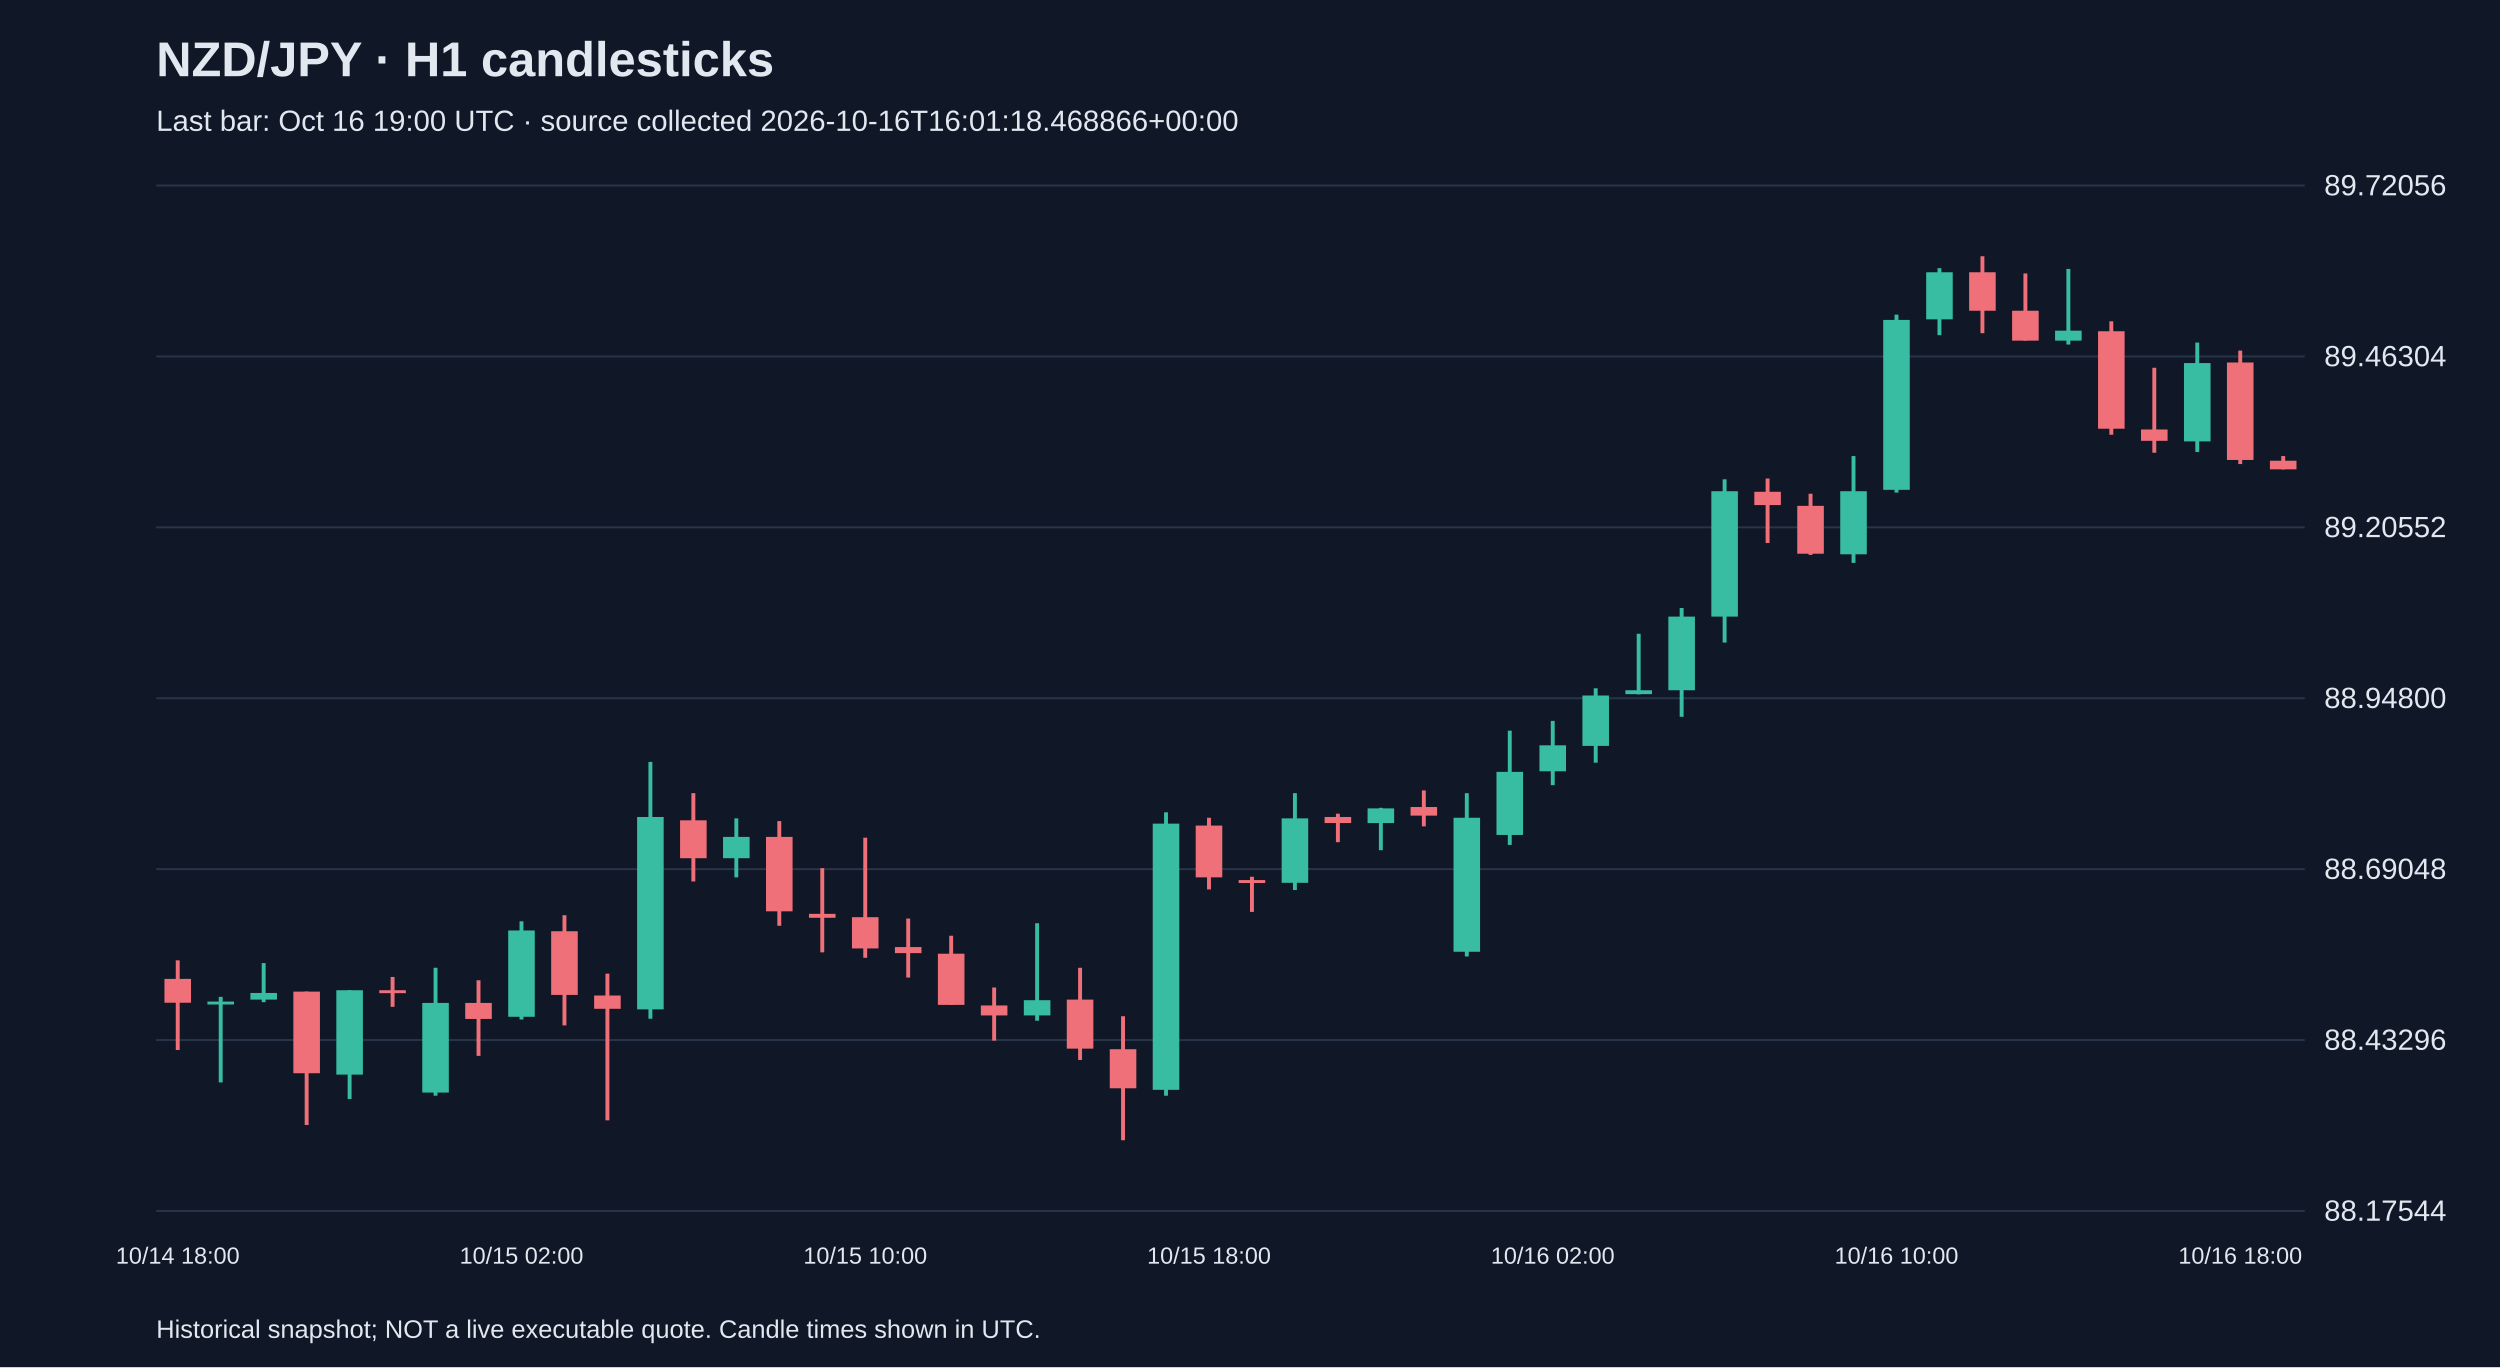
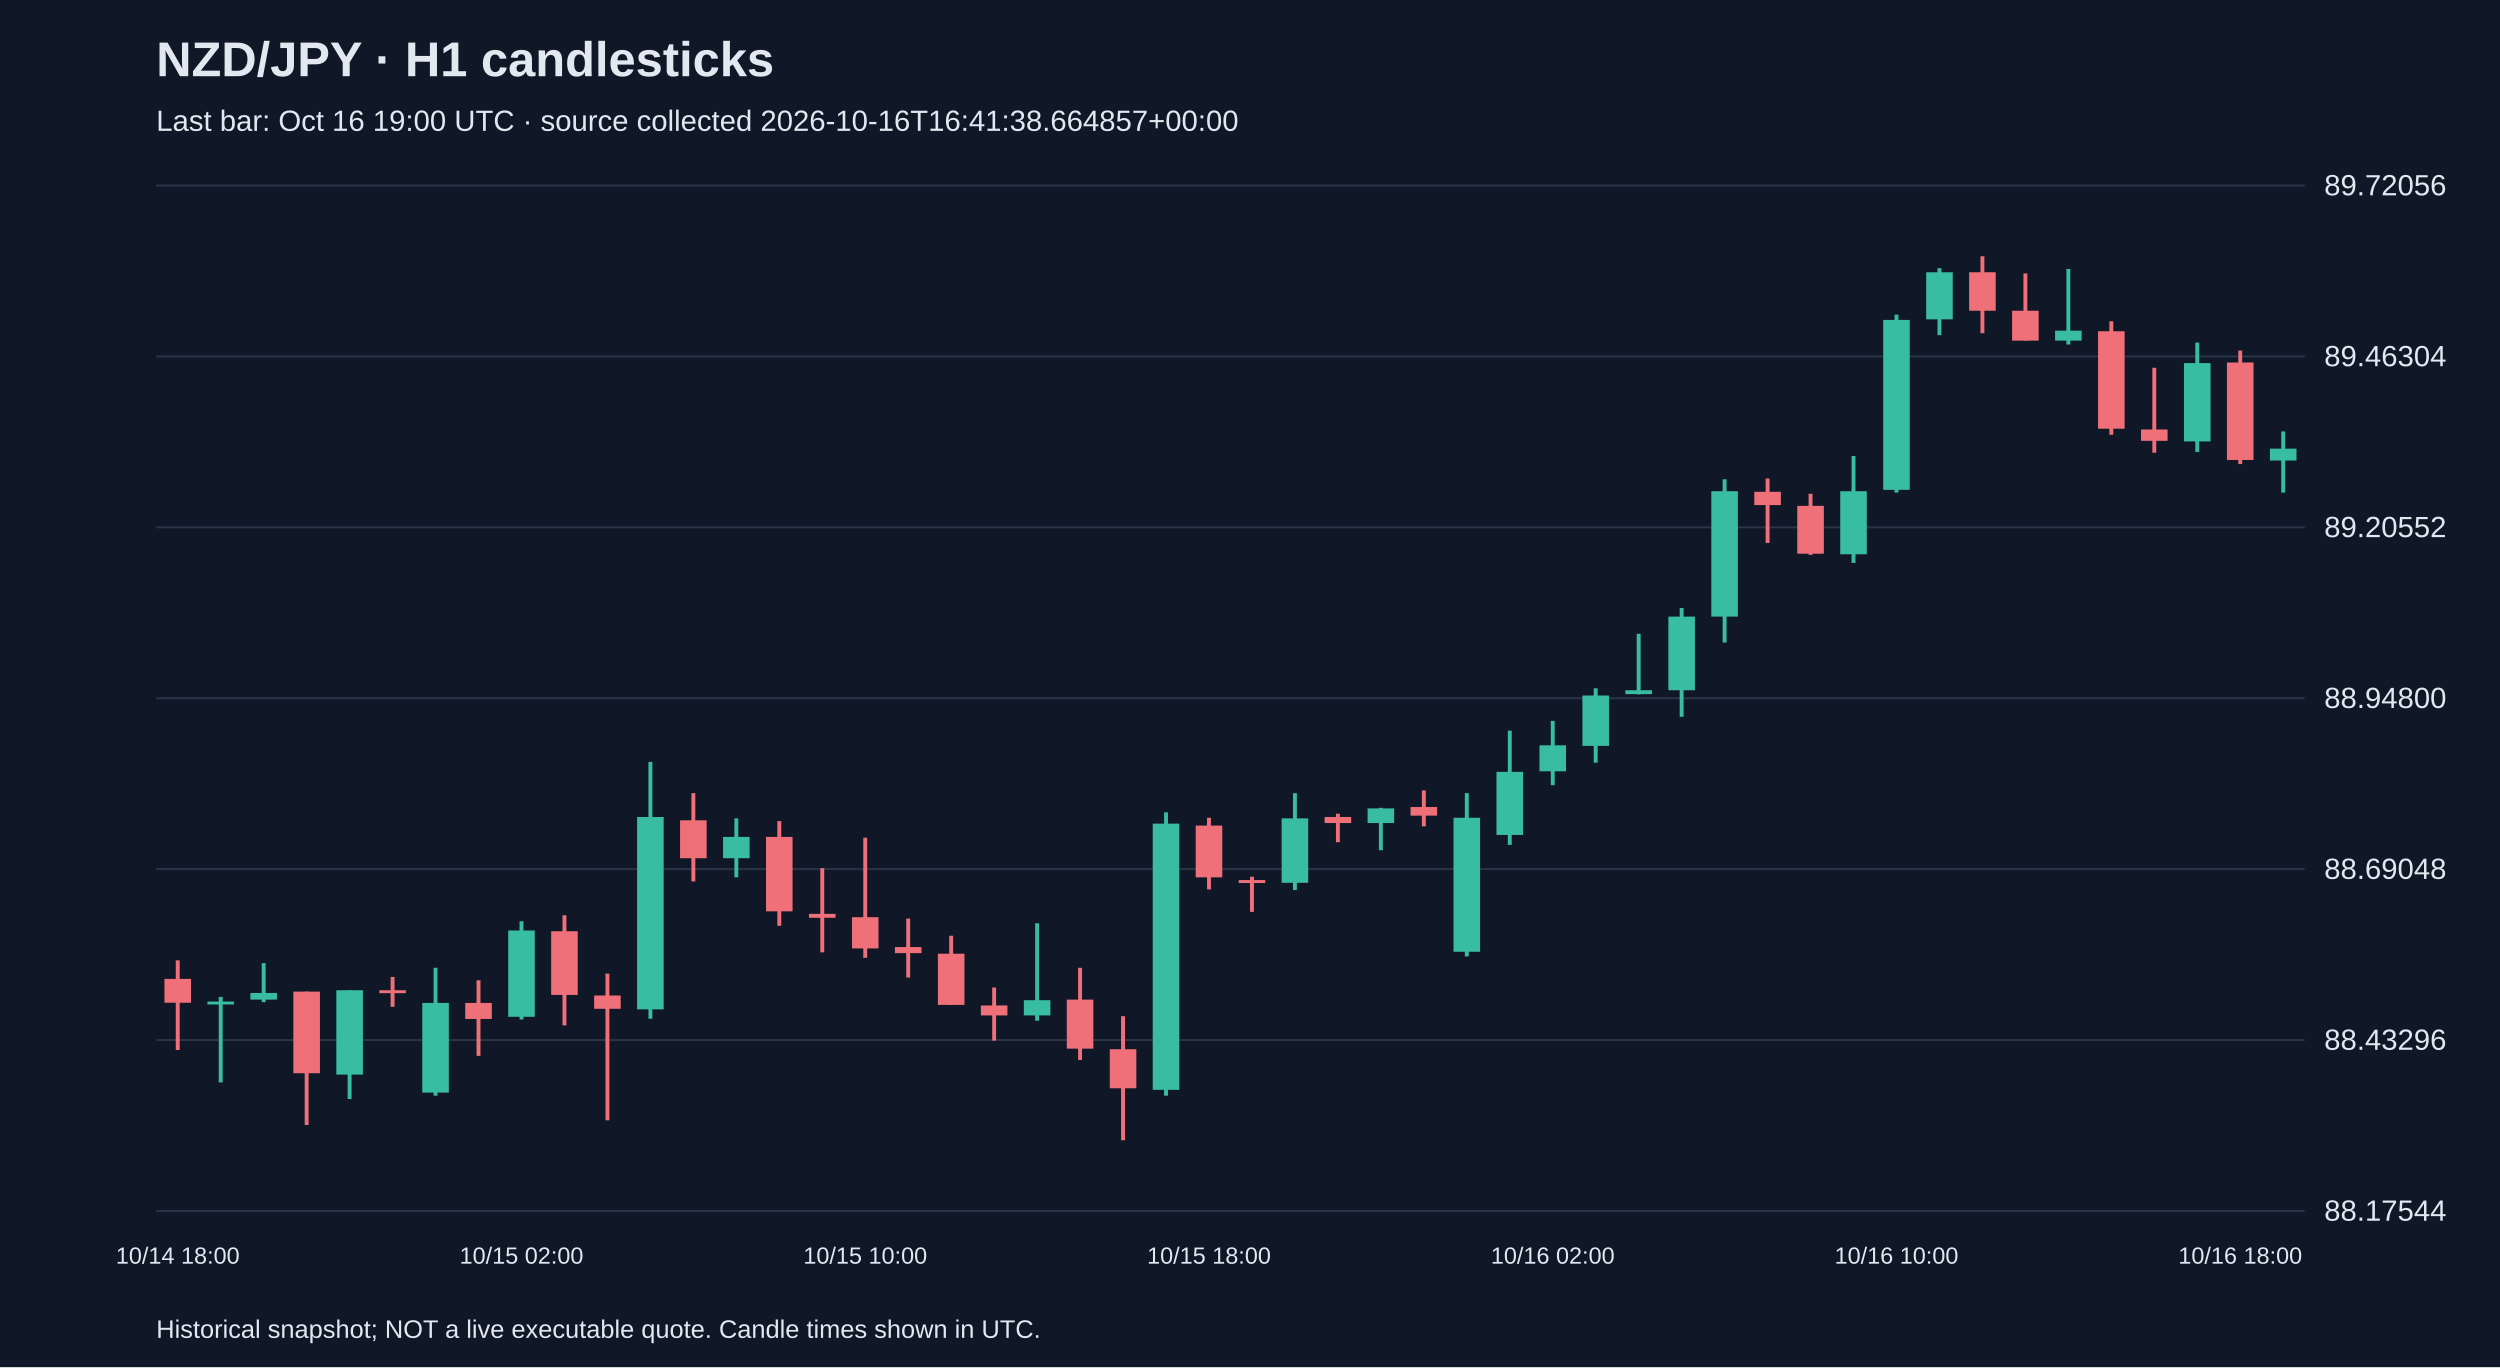
<svg xmlns="http://www.w3.org/2000/svg" viewBox="0 0 1280 700">
  <rect width="100%" height="100%" fill="#101827" />
  <style>text{font-family:Arial,sans-serif;fill:#e2e8f0}</style>
  <text x="80" y="39" font-size="25" font-weight="bold">NZD/JPY · H1 candlesticks</text>
-   <text x="80" y="67" font-size="15" fill="#a6b1c5">Last bar: Oct 16 19:00 UTC · source collected 2026-10-16T16:01:18.468866+00:00</text>
+   <text x="80" y="67" font-size="15" fill="#a6b1c5">Last bar: Oct 16 19:00 UTC · source collected 2026-10-16T16:41:38.664857+00:00</text>
  <line x1="80" y1="620.0" x2="1180" y2="620.0" stroke="#283548" />
  <text x="1190" y="625.0" font-size="15">88.17544</text>
  <line x1="80" y1="532.5" x2="1180" y2="532.5" stroke="#283548" />
  <text x="1190" y="537.5" font-size="15">88.43296</text>
  <line x1="80" y1="445.0" x2="1180" y2="445.0" stroke="#283548" />
  <text x="1190" y="450.0" font-size="15">88.69048</text>
  <line x1="80" y1="357.5" x2="1180" y2="357.5" stroke="#283548" />
  <text x="1190" y="362.5" font-size="15">88.94800</text>
  <line x1="80" y1="270.0" x2="1180" y2="270.0" stroke="#283548" />
  <text x="1190" y="275.0" font-size="15">89.20552</text>
  <line x1="80" y1="182.5" x2="1180" y2="182.5" stroke="#283548" />
  <text x="1190" y="187.5" font-size="15">89.46304</text>
  <line x1="80" y1="95.0" x2="1180" y2="95.0" stroke="#283548" />
  <text x="1190" y="100.0" font-size="15">89.72056</text>
  <line x1="91.0" y1="491.7" x2="91.0" y2="537.6" stroke="#f07079" stroke-width="2" />
  <rect x="84.2" y="501.2" width="13.6" height="12.2" fill="#f07079" />
  <text x="91.0" y="647" text-anchor="middle" font-size="12">10/14 18:00</text>
  <line x1="113.0" y1="510.4" x2="113.0" y2="554.2" stroke="#38bca2" stroke-width="2" />
  <rect x="106.2" y="512.8" width="13.6" height="1.5" fill="#38bca2" />
  <line x1="135.0" y1="493.1" x2="135.0" y2="513.1" stroke="#38bca2" stroke-width="2" />
  <rect x="128.2" y="508.4" width="13.6" height="3.4" fill="#38bca2" />
  <line x1="157.0" y1="507.7" x2="157.0" y2="576.0" stroke="#f07079" stroke-width="2" />
  <rect x="150.2" y="507.7" width="13.6" height="41.8" fill="#f07079" />
  <line x1="179.0" y1="507.0" x2="179.0" y2="562.7" stroke="#38bca2" stroke-width="2" />
  <rect x="172.2" y="507.0" width="13.6" height="43.2" fill="#38bca2" />
  <line x1="201.0" y1="500.2" x2="201.0" y2="515.5" stroke="#f07079" stroke-width="2" />
  <rect x="194.2" y="507.0" width="13.6" height="1.5" fill="#f07079" />
  <line x1="223.0" y1="495.5" x2="223.0" y2="561.0" stroke="#38bca2" stroke-width="2" />
  <rect x="216.2" y="513.5" width="13.6" height="45.9" fill="#38bca2" />
  <line x1="245.0" y1="501.9" x2="245.0" y2="540.6" stroke="#f07079" stroke-width="2" />
  <rect x="238.2" y="513.5" width="13.6" height="8.2" fill="#f07079" />
  <line x1="267.0" y1="471.7" x2="267.0" y2="522.0" stroke="#38bca2" stroke-width="2" />
  <rect x="260.2" y="476.4" width="13.6" height="44.2" fill="#38bca2" />
  <text x="267.0" y="647" text-anchor="middle" font-size="12">10/15 02:00</text>
  <line x1="289.0" y1="468.6" x2="289.0" y2="525.0" stroke="#f07079" stroke-width="2" />
  <rect x="282.2" y="476.8" width="13.6" height="32.6" fill="#f07079" />
  <line x1="311.0" y1="498.5" x2="311.0" y2="573.6" stroke="#f07079" stroke-width="2" />
  <rect x="304.2" y="509.7" width="13.6" height="6.8" fill="#f07079" />
  <line x1="333.0" y1="390.1" x2="333.0" y2="521.6" stroke="#38bca2" stroke-width="2" />
  <rect x="326.2" y="418.3" width="13.6" height="98.5" fill="#38bca2" />
  <line x1="355.0" y1="406.1" x2="355.0" y2="451.3" stroke="#f07079" stroke-width="2" />
  <rect x="348.2" y="420.0" width="13.6" height="19.4" fill="#f07079" />
  <line x1="377.0" y1="419.0" x2="377.0" y2="449.2" stroke="#38bca2" stroke-width="2" />
  <rect x="370.2" y="428.5" width="13.6" height="10.9" fill="#38bca2" />
  <line x1="399.0" y1="420.4" x2="399.0" y2="474.0" stroke="#f07079" stroke-width="2" />
  <rect x="392.2" y="428.5" width="13.6" height="38.1" fill="#f07079" />
  <line x1="421.0" y1="444.5" x2="421.0" y2="487.6" stroke="#f07079" stroke-width="2" />
  <rect x="414.2" y="467.9" width="13.6" height="2.0" fill="#f07079" />
  <line x1="443.0" y1="428.9" x2="443.0" y2="490.4" stroke="#f07079" stroke-width="2" />
  <rect x="436.2" y="469.6" width="13.6" height="16.0" fill="#f07079" />
  <text x="443.0" y="647" text-anchor="middle" font-size="12">10/15 10:00</text>
  <line x1="465.0" y1="470.3" x2="465.0" y2="500.5" stroke="#f07079" stroke-width="2" />
  <rect x="458.2" y="484.9" width="13.6" height="3.1" fill="#f07079" />
  <line x1="487.0" y1="479.1" x2="487.0" y2="514.5" stroke="#f07079" stroke-width="2" />
  <rect x="480.2" y="488.3" width="13.6" height="26.2" fill="#f07079" />
  <line x1="509.0" y1="505.6" x2="509.0" y2="532.8" stroke="#f07079" stroke-width="2" />
  <rect x="502.2" y="514.8" width="13.6" height="5.1" fill="#f07079" />
  <line x1="531.0" y1="472.7" x2="531.0" y2="522.6" stroke="#38bca2" stroke-width="2" />
  <rect x="524.2" y="512.1" width="13.6" height="7.8" fill="#38bca2" />
  <line x1="553.0" y1="495.5" x2="553.0" y2="542.7" stroke="#f07079" stroke-width="2" />
  <rect x="546.2" y="511.8" width="13.6" height="25.1" fill="#f07079" />
  <line x1="575.0" y1="520.3" x2="575.0" y2="583.8" stroke="#f07079" stroke-width="2" />
  <rect x="568.2" y="537.2" width="13.6" height="20.0" fill="#f07079" />
  <line x1="597.0" y1="415.9" x2="597.0" y2="561.0" stroke="#38bca2" stroke-width="2" />
  <rect x="590.2" y="421.7" width="13.6" height="136.3" fill="#38bca2" />
  <line x1="619.0" y1="418.7" x2="619.0" y2="455.4" stroke="#f07079" stroke-width="2" />
  <rect x="612.2" y="422.7" width="13.6" height="26.5" fill="#f07079" />
  <text x="619.0" y="647" text-anchor="middle" font-size="12">10/15 18:00</text>
  <line x1="641.0" y1="448.9" x2="641.0" y2="466.9" stroke="#f07079" stroke-width="2" />
  <rect x="634.2" y="450.6" width="13.6" height="1.5" fill="#f07079" />
  <line x1="663.0" y1="406.1" x2="663.0" y2="455.7" stroke="#38bca2" stroke-width="2" />
  <rect x="656.2" y="419.0" width="13.6" height="33.0" fill="#38bca2" />
  <line x1="685.0" y1="416.6" x2="685.0" y2="431.2" stroke="#f07079" stroke-width="2" />
  <rect x="678.2" y="418.3" width="13.6" height="3.1" fill="#f07079" />
  <line x1="707.0" y1="413.6" x2="707.0" y2="435.3" stroke="#38bca2" stroke-width="2" />
  <rect x="700.2" y="413.9" width="13.6" height="7.5" fill="#38bca2" />
  <line x1="729.0" y1="404.7" x2="729.0" y2="423.1" stroke="#f07079" stroke-width="2" />
  <rect x="722.2" y="413.2" width="13.6" height="4.4" fill="#f07079" />
  <line x1="751.0" y1="406.1" x2="751.0" y2="489.7" stroke="#38bca2" stroke-width="2" />
  <rect x="744.2" y="418.7" width="13.6" height="68.6" fill="#38bca2" />
  <line x1="773.0" y1="374.1" x2="773.0" y2="432.6" stroke="#38bca2" stroke-width="2" />
  <rect x="766.2" y="395.2" width="13.6" height="32.3" fill="#38bca2" />
  <line x1="795.0" y1="369.1" x2="795.0" y2="402.0" stroke="#38bca2" stroke-width="2" />
  <rect x="788.2" y="381.6" width="13.6" height="13.3" fill="#38bca2" />
  <text x="795.0" y="647" text-anchor="middle" font-size="12">10/16 02:00</text>
  <line x1="817.0" y1="352.4" x2="817.0" y2="390.5" stroke="#38bca2" stroke-width="2" />
  <rect x="810.2" y="356.1" width="13.6" height="25.8" fill="#38bca2" />
  <line x1="839.0" y1="324.5" x2="839.0" y2="355.5" stroke="#38bca2" stroke-width="2" />
  <rect x="832.2" y="353.4" width="13.6" height="2.0" fill="#38bca2" />
  <line x1="861.0" y1="311.3" x2="861.0" y2="367.0" stroke="#38bca2" stroke-width="2" />
  <rect x="854.2" y="315.7" width="13.6" height="37.7" fill="#38bca2" />
  <line x1="883.0" y1="245.4" x2="883.0" y2="329.0" stroke="#38bca2" stroke-width="2" />
  <rect x="876.2" y="251.5" width="13.6" height="64.2" fill="#38bca2" />
  <line x1="905.0" y1="245.0" x2="905.0" y2="278.0" stroke="#f07079" stroke-width="2" />
  <rect x="898.2" y="251.8" width="13.6" height="6.8" fill="#f07079" />
  <line x1="927.0" y1="252.8" x2="927.0" y2="284.1" stroke="#f07079" stroke-width="2" />
  <rect x="920.2" y="259.0" width="13.6" height="24.5" fill="#f07079" />
  <line x1="949.0" y1="233.5" x2="949.0" y2="288.2" stroke="#38bca2" stroke-width="2" />
  <rect x="942.2" y="251.5" width="13.6" height="32.3" fill="#38bca2" />
  <line x1="971.0" y1="161.1" x2="971.0" y2="252.2" stroke="#38bca2" stroke-width="2" />
  <rect x="964.2" y="163.8" width="13.6" height="87.0" fill="#38bca2" />
  <text x="971.0" y="647" text-anchor="middle" font-size="12">10/16 10:00</text>
  <line x1="993.0" y1="137.3" x2="993.0" y2="171.6" stroke="#38bca2" stroke-width="2" />
  <rect x="986.2" y="139.4" width="13.6" height="24.1" fill="#38bca2" />
  <line x1="1015.0" y1="131.2" x2="1015.0" y2="170.6" stroke="#f07079" stroke-width="2" />
  <rect x="1008.2" y="139.4" width="13.6" height="19.7" fill="#f07079" />
  <line x1="1037.0" y1="140.0" x2="1037.0" y2="174.4" stroke="#f07079" stroke-width="2" />
  <rect x="1030.2" y="159.1" width="13.6" height="15.3" fill="#f07079" />
  <line x1="1059.0" y1="137.7" x2="1059.0" y2="176.4" stroke="#38bca2" stroke-width="2" />
  <rect x="1052.2" y="169.3" width="13.6" height="5.1" fill="#38bca2" />
  <line x1="1081.0" y1="164.5" x2="1081.0" y2="222.6" stroke="#f07079" stroke-width="2" />
  <rect x="1074.2" y="169.6" width="13.6" height="49.9" fill="#f07079" />
  <line x1="1103.0" y1="188.3" x2="1103.0" y2="231.8" stroke="#f07079" stroke-width="2" />
  <rect x="1096.2" y="219.9" width="13.6" height="5.8" fill="#f07079" />
  <line x1="1125.0" y1="175.4" x2="1125.0" y2="231.4" stroke="#38bca2" stroke-width="2" />
  <rect x="1118.2" y="185.9" width="13.6" height="40.1" fill="#38bca2" />
  <line x1="1147.0" y1="179.5" x2="1147.0" y2="237.6" stroke="#f07079" stroke-width="2" />
  <rect x="1140.2" y="185.6" width="13.6" height="49.9" fill="#f07079" />
  <text x="1147.0" y="647" text-anchor="middle" font-size="12">10/16 18:00</text>
-   <line x1="1169.0" y1="233.5" x2="1169.0" y2="240.3" stroke="#f07079" stroke-width="2" />
-   <rect x="1162.2" y="235.9" width="13.6" height="4.4" fill="#f07079" />
+   <line x1="1169.0" y1="220.9" x2="1169.0" y2="252.2" stroke="#38bca2" stroke-width="2" />
+   <rect x="1162.2" y="229.7" width="13.6" height="6.1" fill="#38bca2" />
  <text x="80" y="685" font-size="13">Historical snapshot; NOT a live executable quote. Candle times shown in UTC.</text>
</svg>
